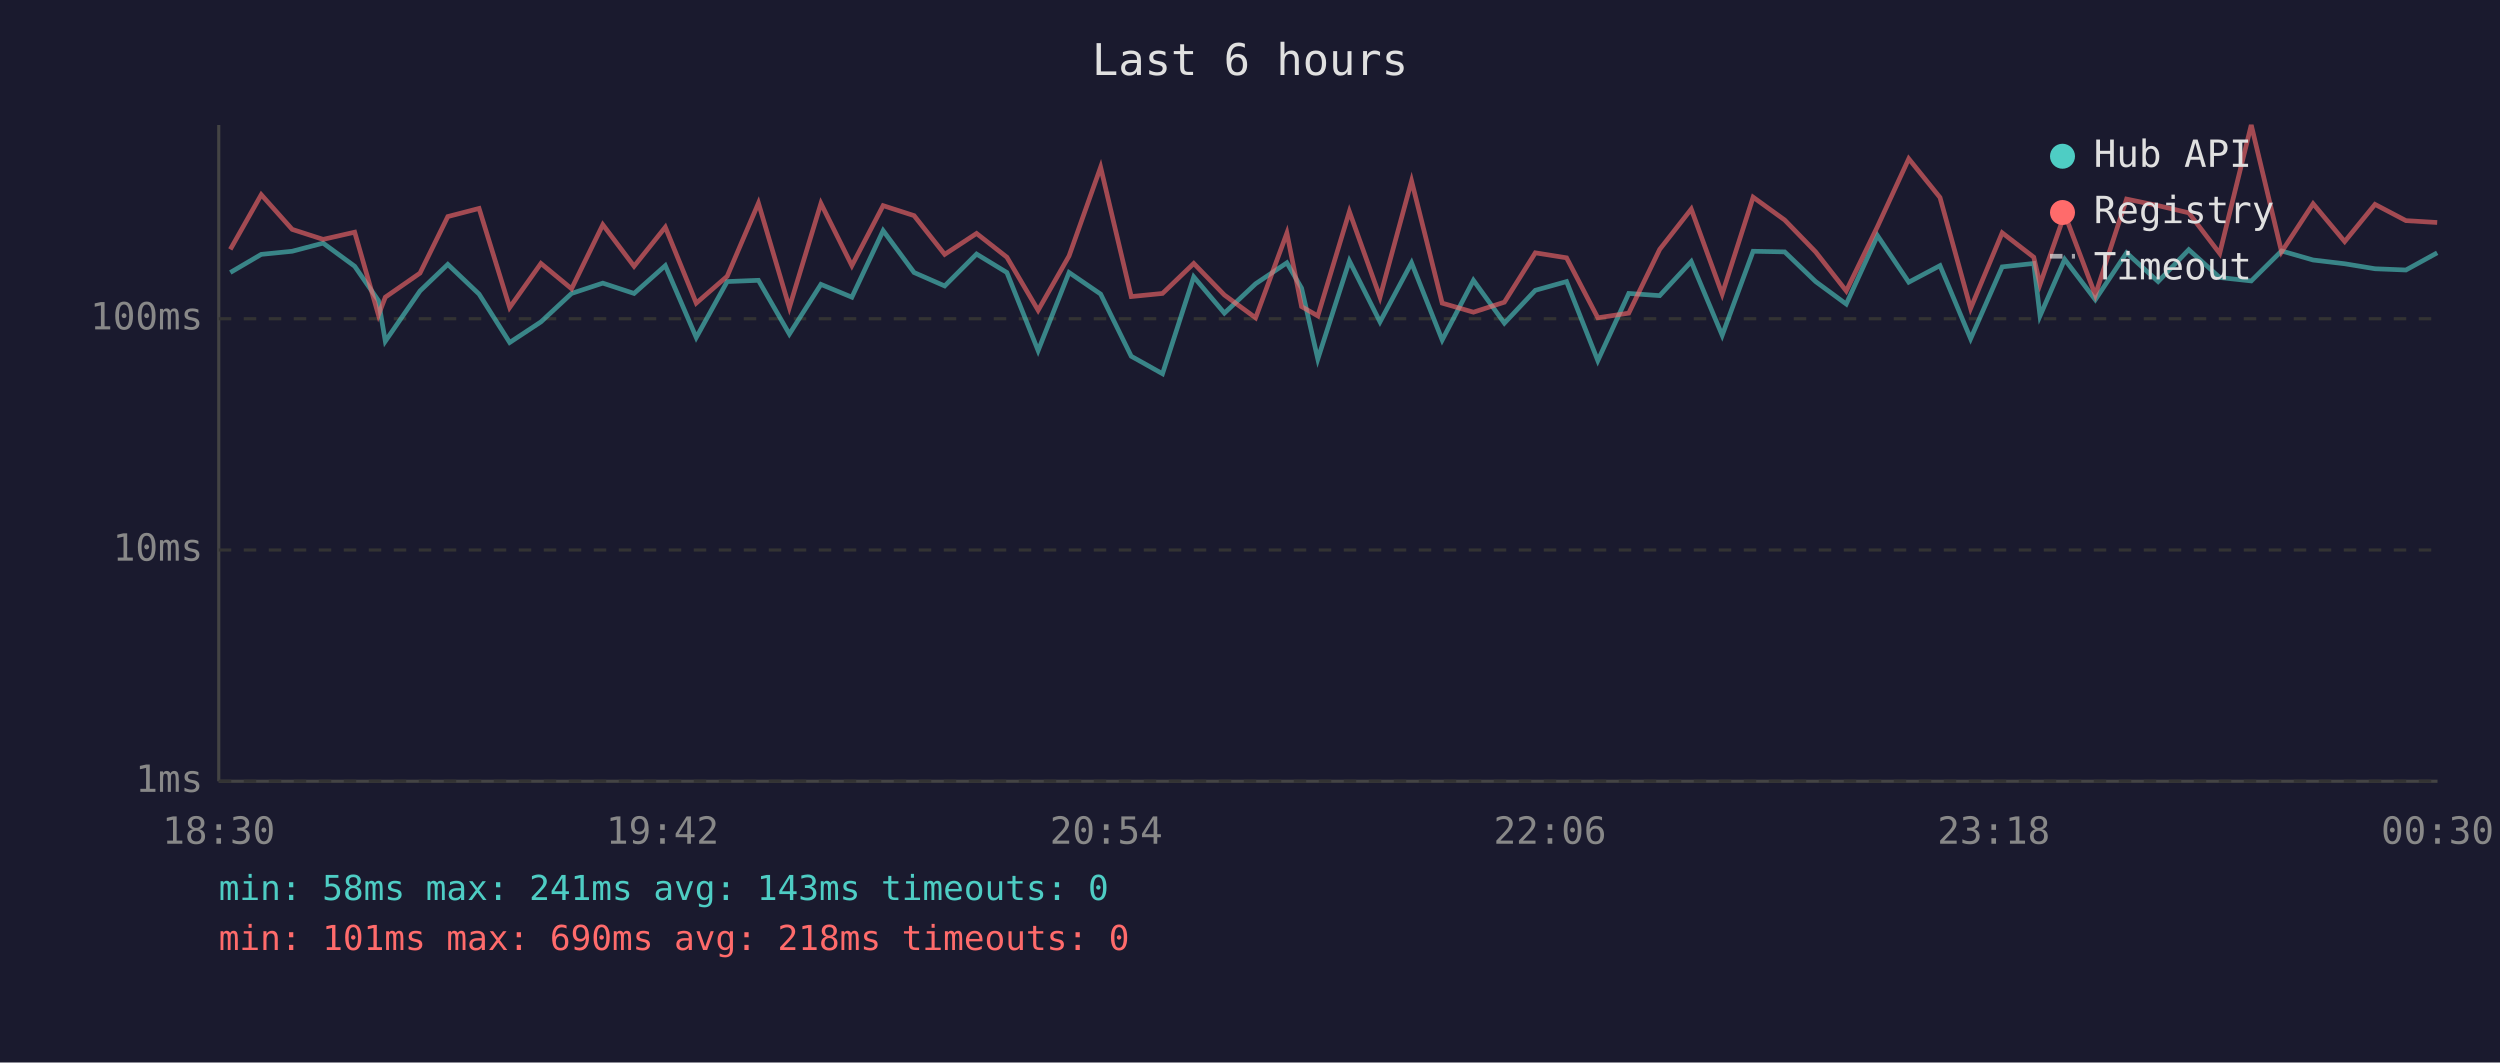
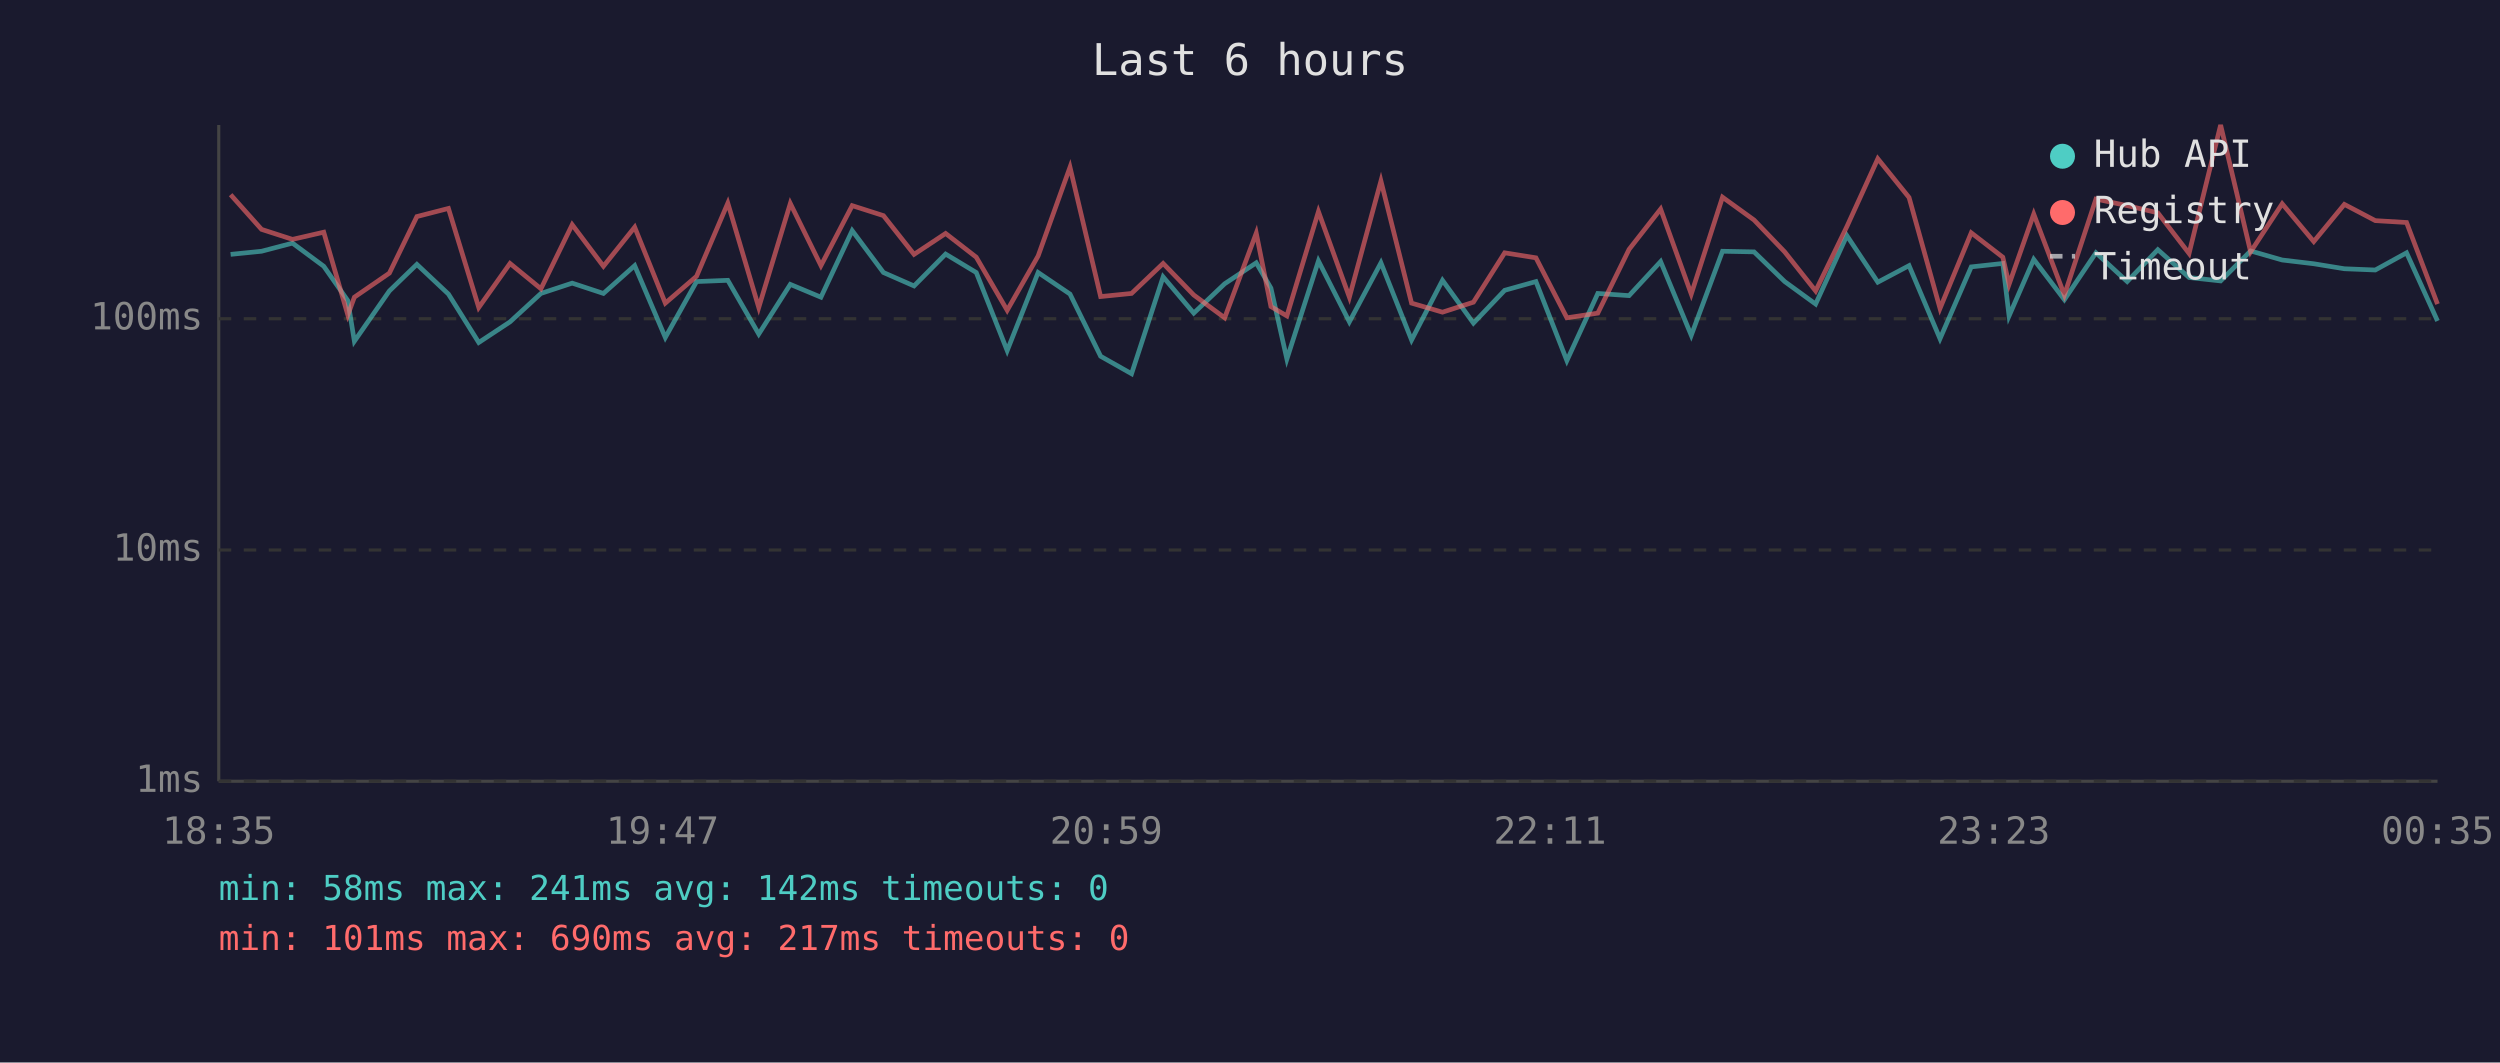
<svg xmlns="http://www.w3.org/2000/svg" viewBox="0 0 800 340" font-family="monospace" font-size="12">
  <rect width="800" height="340" fill="#1a1a2e" />
  <text x="400" y="24" fill="#e0e0e0" font-size="14" text-anchor="middle">Last 6 hours</text>
  <line x1="70" y1="40" x2="70" y2="250" stroke="#444" stroke-width="1" />
  <line x1="70" y1="250" x2="780" y2="250" stroke="#444" stroke-width="1" />
  <line x1="70" y1="250" x2="780" y2="250" stroke="#333" stroke-width="1" stroke-dasharray="4" />
  <text x="65" y="250" fill="#888" text-anchor="end" dominant-baseline="middle">1ms</text>
  <line x1="70" y1="176" x2="780" y2="176" stroke="#333" stroke-width="1" stroke-dasharray="4" />
  <text x="65" y="176" fill="#888" text-anchor="end" dominant-baseline="middle">10ms</text>
  <line x1="70" y1="102" x2="780" y2="102" stroke="#333" stroke-width="1" stroke-dasharray="4" />
  <text x="65" y="102" fill="#888" text-anchor="end" dominant-baseline="middle">100ms</text>
-   <text x="70" y="270" fill="#888" text-anchor="middle">18:30</text>
-   <text x="212" y="270" fill="#888" text-anchor="middle">19:42</text>
-   <text x="354" y="270" fill="#888" text-anchor="middle">20:54</text>
-   <text x="496" y="270" fill="#888" text-anchor="middle">22:06</text>
-   <text x="638" y="270" fill="#888" text-anchor="middle">23:18</text>
-   <text x="780" y="270" fill="#888" text-anchor="middle">00:30</text>
-   <polyline points="73.7,87.2 83.6,81.4 93.5,80.4 103.4,77.8 113.5,85.2 121.1,96.2 123.3,109.2 134.4,93.1 143.3,84.6 153.3,94.1 163.1,109.6 173.1,103.0 182.9,93.9 192.9,90.6 202.9,93.9 212.9,85.0 222.8,108.0 232.7,90.1 242.7,89.7 252.6,106.9 262.7,91.0 272.6,95.1 282.6,73.8 292.5,87.2 302.3,91.5 312.5,81.3 322.2,87.2 332.2,112.2 342.1,87.2 352.2,94.1 362.0,114.0 372.0,119.6 382.0,88.6 391.8,100.2 401.8,90.8 411.8,84.1 416.5,92.2 421.7,114.9 431.8,83.5 441.6,103.0 451.7,84.1 461.5,108.8 471.5,89.7 481.4,103.4 491.3,92.9 501.3,90.1 511.3,115.4 521.2,93.9 531.1,94.6 541.2,83.7 551.1,107.3 561.0,80.4 571.1,80.6 581.0,90.1 590.8,97.3 600.8,75.4 610.8,90.3 620.8,85.0 630.6,108.4 640.7,85.4 650.8,84.3 652.8,101.1 660.7,83.0 670.5,95.9 680.5,80.9 690.6,90.1 700.4,79.9 710.3,88.8 720.4,89.9 730.1,80.3 740.2,83.2 750.3,84.4 760.0,86.0 769.9,86.4 779.9,80.9" fill="none" stroke="#4ecdc4" stroke-width="1.5" opacity="0.6" />
-   <polyline points="73.7,79.8 83.6,62.3 93.5,73.4 103.4,76.6 113.5,74.3 121.1,100.8 123.3,95.1 134.4,87.4 143.3,69.3 153.3,66.7 163.1,98.4 173.1,84.3 182.9,92.4 192.9,71.9 202.9,85.2 212.9,72.7 222.8,97.0 232.7,88.4 242.7,65.0 252.6,98.4 262.7,65.1 272.6,85.0 282.6,65.8 292.5,69.0 302.3,81.4 312.5,74.7 322.2,82.3 332.2,99.3 342.1,81.9 352.2,53.5 362.0,94.9 372.0,93.9 382.0,84.3 391.8,94.4 401.8,101.7 411.8,74.6 416.5,98.1 421.7,101.1 431.8,67.7 441.6,95.1 451.7,57.9 461.5,97.0 471.5,99.9 481.4,96.7 491.3,80.9 501.3,82.5 511.3,101.7 521.2,100.2 531.1,79.8 541.2,66.9 551.1,94.1 561.0,63.1 571.1,70.4 581.0,80.6 590.8,93.1 600.8,72.5 610.8,50.8 620.8,63.2 630.6,98.7 640.7,74.5 650.8,82.3 652.8,91.0 660.7,68.5 670.5,94.4 680.5,63.7 690.6,65.8 700.4,68.1 710.3,81.1 720.4,40.0 730.1,80.6 740.2,65.2 750.3,77.3 760.0,65.4 769.9,70.6 779.9,71.2" fill="none" stroke="#ff6b6b" stroke-width="1.5" opacity="0.6" />
+   <text x="70" y="270" fill="#888" text-anchor="middle">18:35</text>
+   <text x="212" y="270" fill="#888" text-anchor="middle">19:47</text>
+   <text x="354" y="270" fill="#888" text-anchor="middle">20:59</text>
+   <text x="496" y="270" fill="#888" text-anchor="middle">22:11</text>
+   <text x="638" y="270" fill="#888" text-anchor="middle">23:23</text>
+   <text x="780" y="270" fill="#888" text-anchor="middle">00:35</text>
+   <polyline points="73.8,81.4 83.7,80.4 93.6,77.8 103.6,85.2 111.3,96.2 113.4,109.2 124.6,93.1 133.4,84.6 143.5,94.1 153.2,109.6 163.2,103.0 173.1,93.9 183.1,90.6 193.1,93.9 203.1,85.0 212.9,108.0 222.9,90.1 232.9,89.7 242.8,106.9 252.9,91.0 262.7,95.1 272.7,73.8 282.7,87.2 292.5,91.5 302.6,81.3 312.4,87.2 322.3,112.2 332.2,87.2 342.4,94.1 352.2,114.0 362.1,119.6 372.2,88.6 382.0,100.2 391.9,90.8 402.0,84.1 406.7,92.2 411.8,114.9 421.9,83.5 431.8,103.0 441.9,84.1 451.7,108.8 461.6,89.7 471.5,103.4 481.5,92.9 491.5,90.1 501.4,115.4 511.3,93.9 521.3,94.6 531.4,83.7 541.2,107.3 551.2,80.4 561.3,80.6 571.1,90.1 581.0,97.3 591.0,75.4 600.9,90.3 610.9,85.0 620.8,108.4 630.8,85.4 640.9,84.3 642.9,101.1 650.8,83.0 660.6,95.9 670.7,80.9 680.7,90.1 690.5,79.9 700.5,88.8 710.6,89.9 720.2,80.3 730.3,83.2 740.4,84.4 750.2,86.0 760.1,86.4 770.1,80.9 780.0,102.7" fill="none" stroke="#4ecdc4" stroke-width="1.5" opacity="0.6" />
+   <polyline points="73.8,62.3 83.7,73.4 93.6,76.6 103.6,74.3 111.3,100.8 113.4,95.1 124.6,87.4 133.4,69.3 143.5,66.7 153.2,98.4 163.2,84.3 173.1,92.4 183.1,71.9 193.1,85.2 203.1,72.7 212.9,97.0 222.9,88.4 232.9,65.0 242.8,98.4 252.9,65.1 262.7,85.0 272.7,65.8 282.7,69.0 292.5,81.4 302.6,74.7 312.4,82.3 322.3,99.3 332.2,81.9 342.4,53.5 352.2,94.9 362.1,93.9 372.2,84.3 382.0,94.4 391.9,101.7 402.0,74.6 406.7,98.1 411.8,101.1 421.9,67.7 431.8,95.1 441.9,57.9 451.7,97.0 461.6,99.9 471.5,96.7 481.5,80.9 491.5,82.5 501.4,101.7 511.3,100.2 521.3,79.8 531.4,66.9 541.2,94.1 551.2,63.1 561.3,70.4 571.1,80.6 581.0,93.1 591.0,72.5 600.9,50.8 610.9,63.2 620.8,98.7 630.8,74.5 640.9,82.3 642.9,91.0 650.8,68.5 660.6,94.4 670.7,63.7 680.7,65.8 690.5,68.1 700.5,81.1 710.6,40.0 720.2,80.6 730.3,65.2 740.4,77.3 750.2,65.4 760.1,70.6 770.1,71.2 780.0,97.3" fill="none" stroke="#ff6b6b" stroke-width="1.5" opacity="0.6" />
  <circle cx="660" cy="50" r="4" fill="#4ecdc4" />
  <text x="670" y="50" fill="#e0e0e0" dominant-baseline="middle">Hub API</text>
  <circle cx="660" cy="68" r="4" fill="#ff6b6b" />
  <text x="670" y="68" fill="#e0e0e0" dominant-baseline="middle">Registry</text>
  <line x1="656" y1="82" x2="664" y2="82" stroke="#e0e0e0" stroke-width="1.5" stroke-dasharray="4,3" opacity="0.7" />
  <text x="670" y="86" fill="#e0e0e0" dominant-baseline="middle">Timeout</text>
-   <text x="70" y="288" fill="#4ecdc4" font-size="11">min: 58ms  max: 241ms  avg: 143ms  timeouts: 0</text>
-   <text x="70" y="304" fill="#ff6b6b" font-size="11">min: 101ms  max: 690ms  avg: 218ms  timeouts: 0</text>
+   <text x="70" y="288" fill="#4ecdc4" font-size="11">min: 58ms  max: 241ms  avg: 142ms  timeouts: 0</text>
+   <text x="70" y="304" fill="#ff6b6b" font-size="11">min: 101ms  max: 690ms  avg: 217ms  timeouts: 0</text>
</svg>
